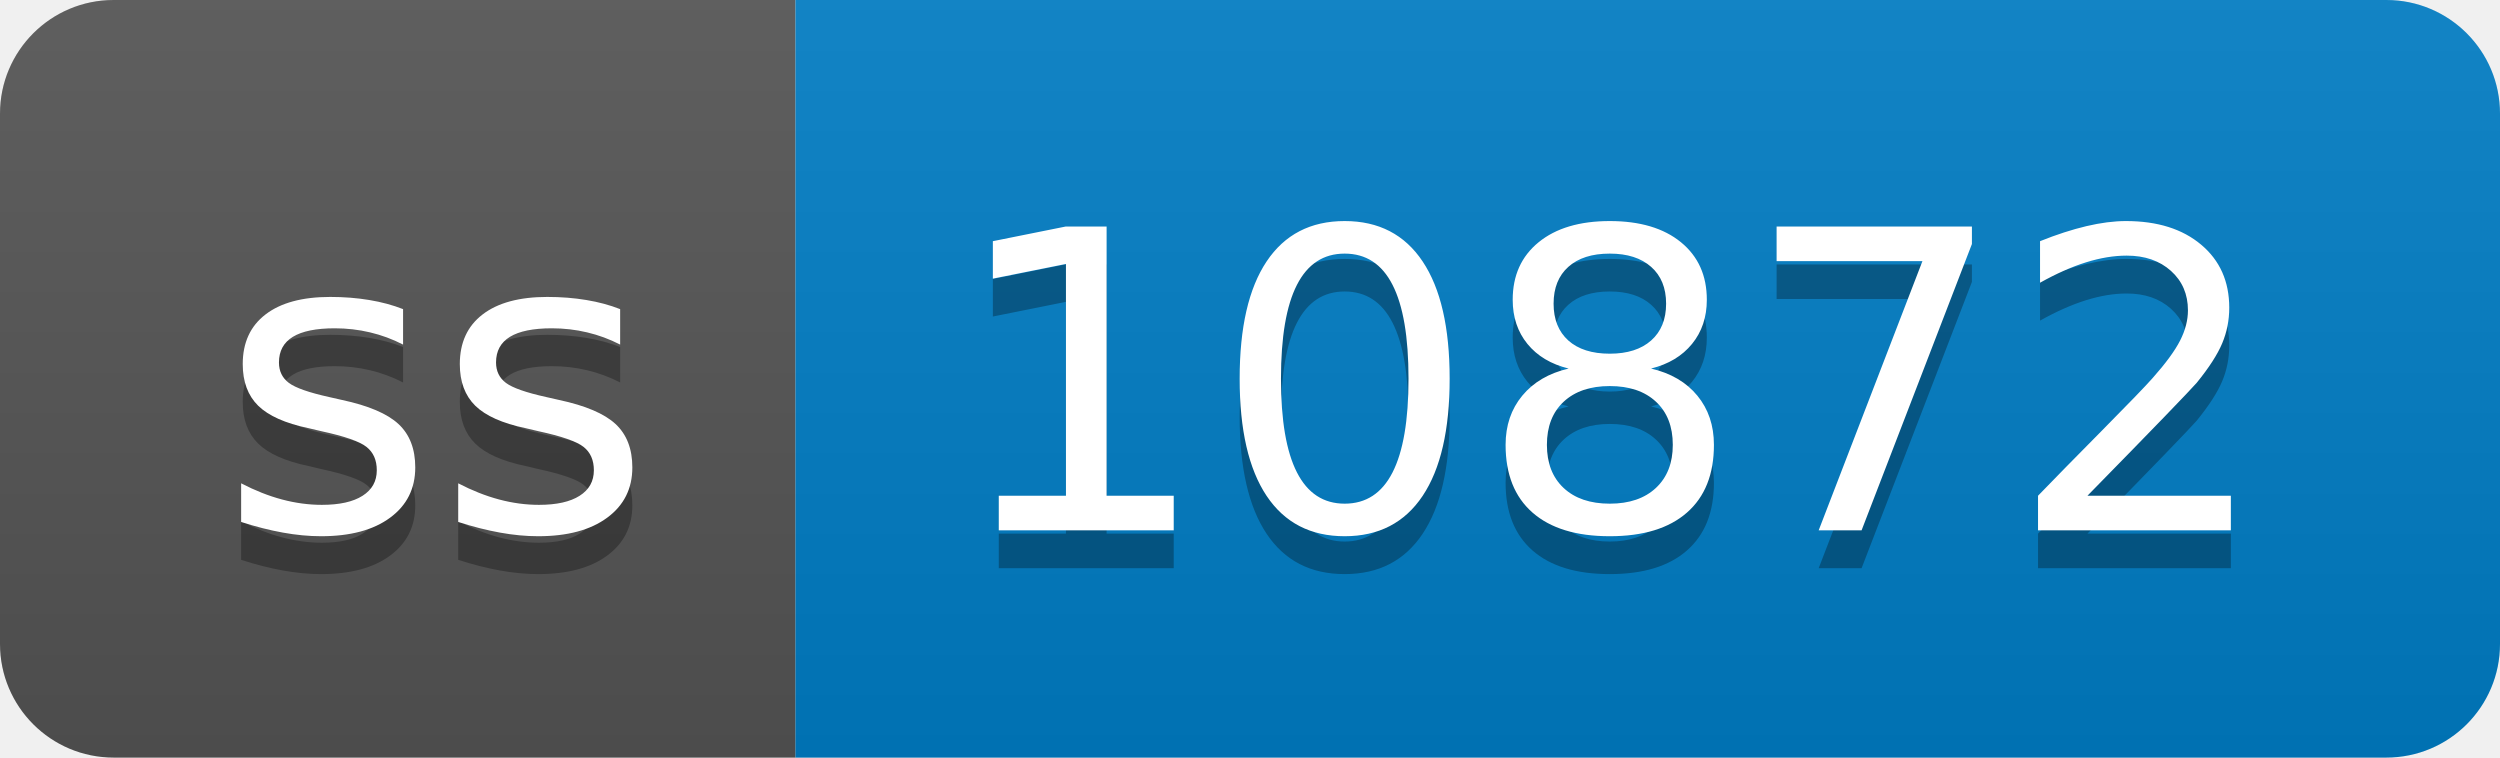
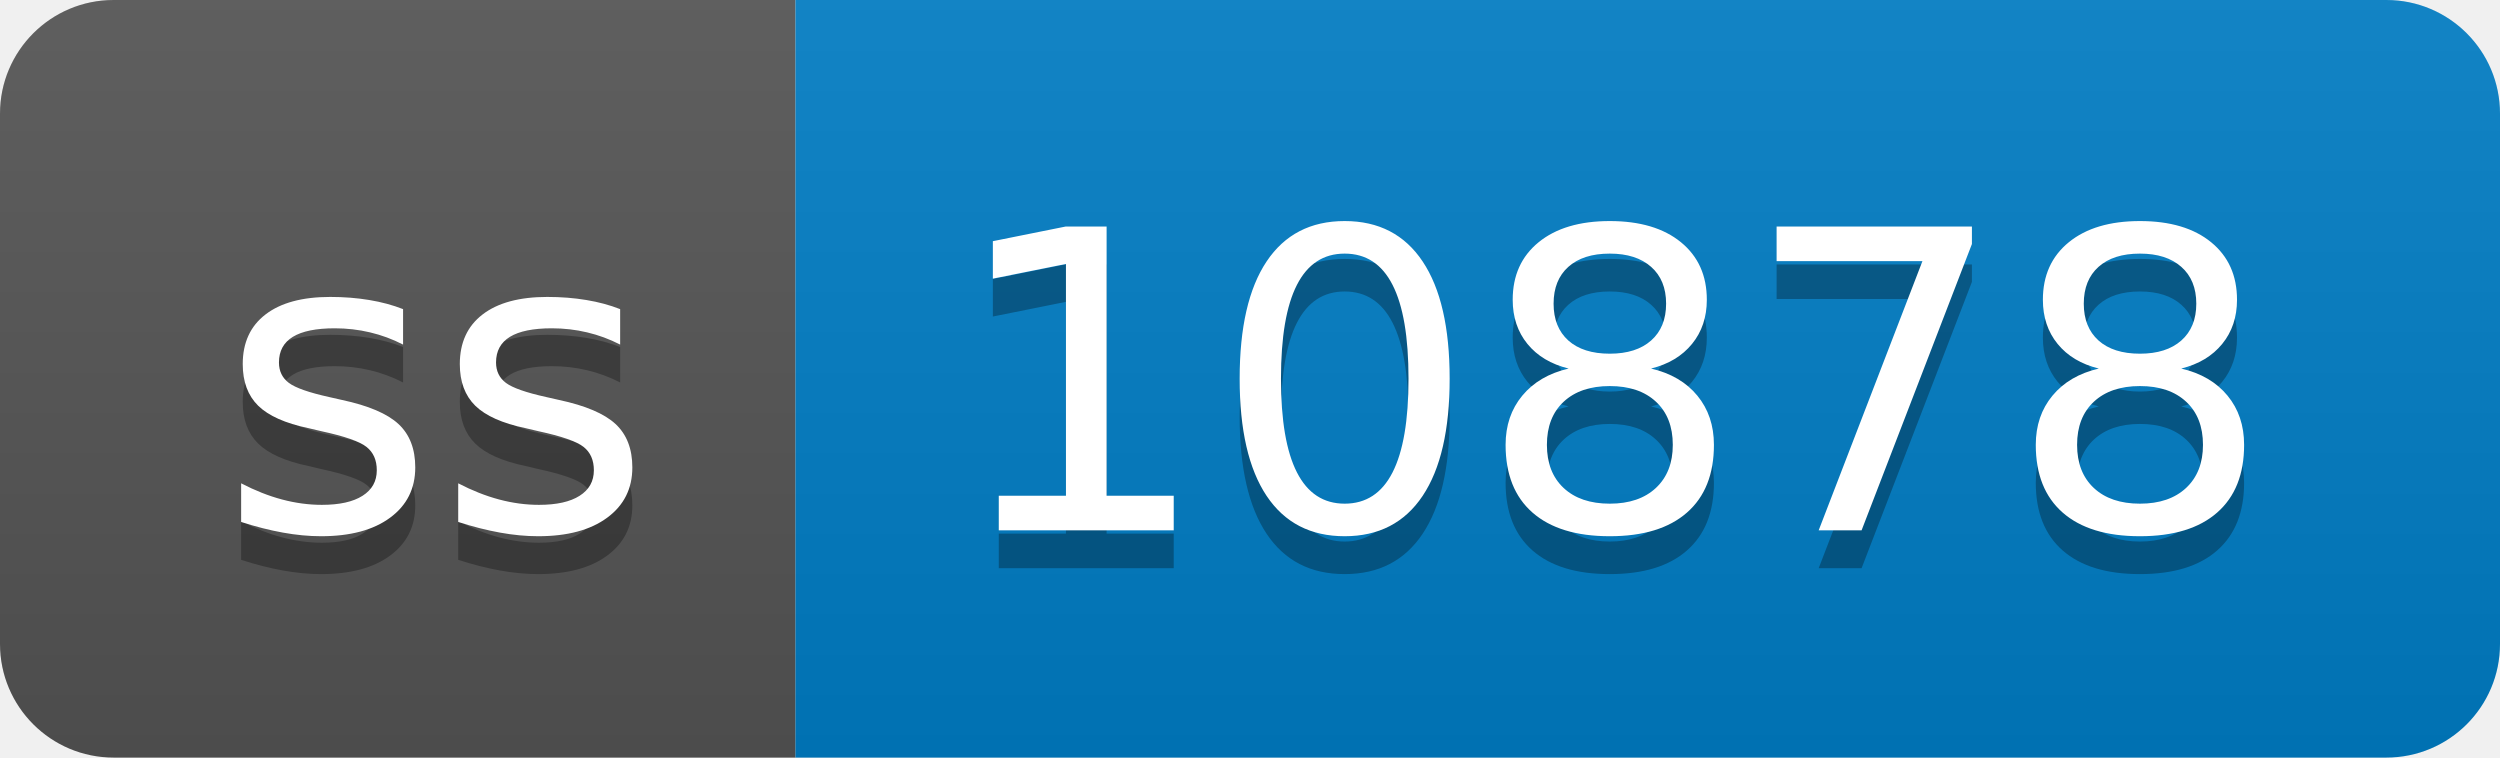
- <svg xmlns="http://www.w3.org/2000/svg" width="66" height="20" role="img" aria-label="ss: 10872">
+ <svg xmlns="http://www.w3.org/2000/svg" width="66" height="20" role="img" aria-label="ss: 10878">
  <linearGradient id="s" x2="0" y2="100%">
    <stop offset="0" stop-color="#bbb" stop-opacity=".1" />
    <stop offset="1" stop-opacity=".1" />
  </linearGradient>
  <clipPath id="r">
    <rect width="66" height="20" rx="3" fill="#fff" />
  </clipPath>
  <g clip-path="url(#r)">
    <rect width="21" height="20" fill="#555" />
    <rect x="21" width="45" height="20" fill="#007ec6" />
    <rect width="66" height="20" fill="url(#s)" />
  </g>
  <g fill="#fff" text-anchor="middle" font-family="Verdana,Geneva,DejaVu Sans,sans-serif" text-rendering="geometricPrecision" font-size="110">
    <text aria-hidden="true" x="115" y="150" fill="#010101" fill-opacity=".3" transform="scale(.1)" textLength="110">ss</text>
    <text x="115" y="140" transform="scale(.1)" fill="#fff" textLength="110">ss</text>
-     <text aria-hidden="true" x="425" y="150" fill="#010101" fill-opacity=".3" transform="scale(.1)" textLength="350">10872</text>
-     <text x="425" y="140" transform="scale(.1)" fill="#fff" textLength="350">10872</text>
+     <text aria-hidden="true" x="425" y="150" fill="#010101" fill-opacity=".3" transform="scale(.1)" textLength="350">10878</text>
+     <text x="425" y="140" transform="scale(.1)" fill="#fff" textLength="350">10878</text>
  </g>
</svg>
